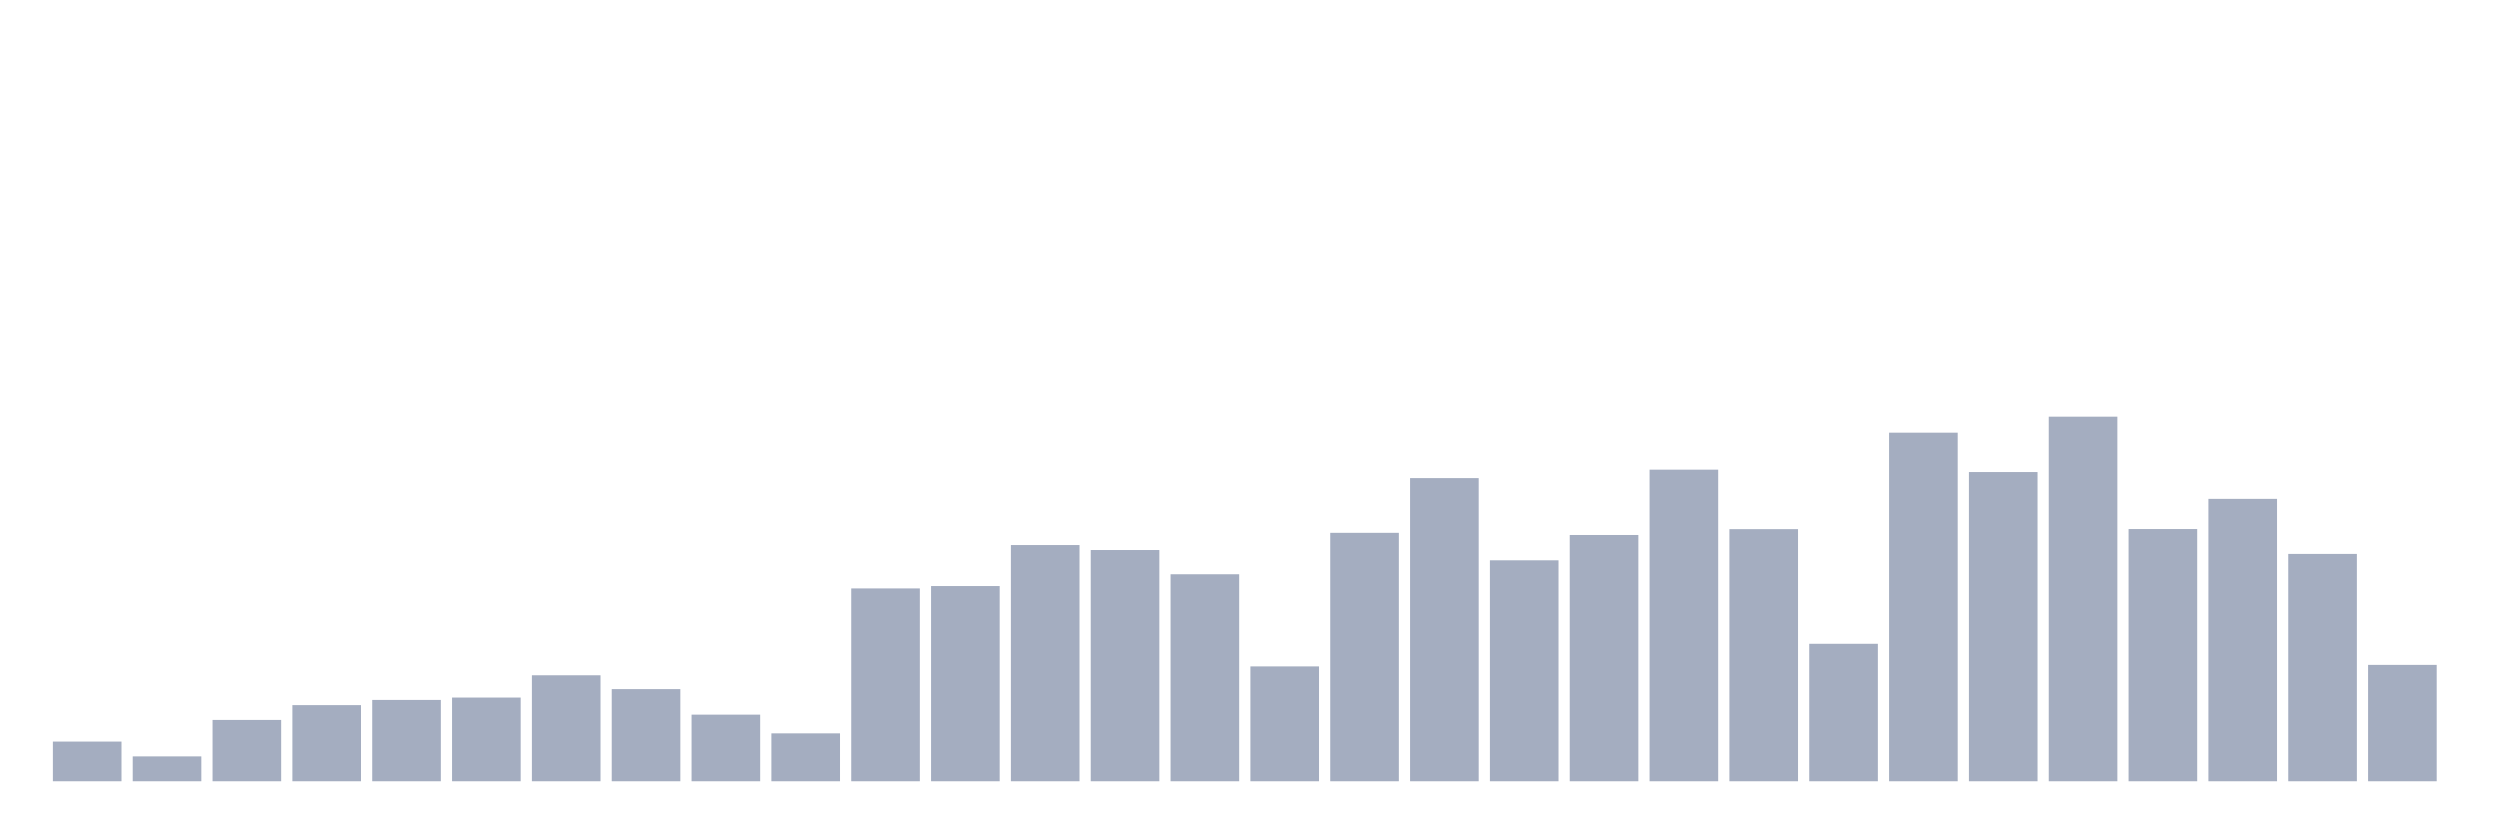
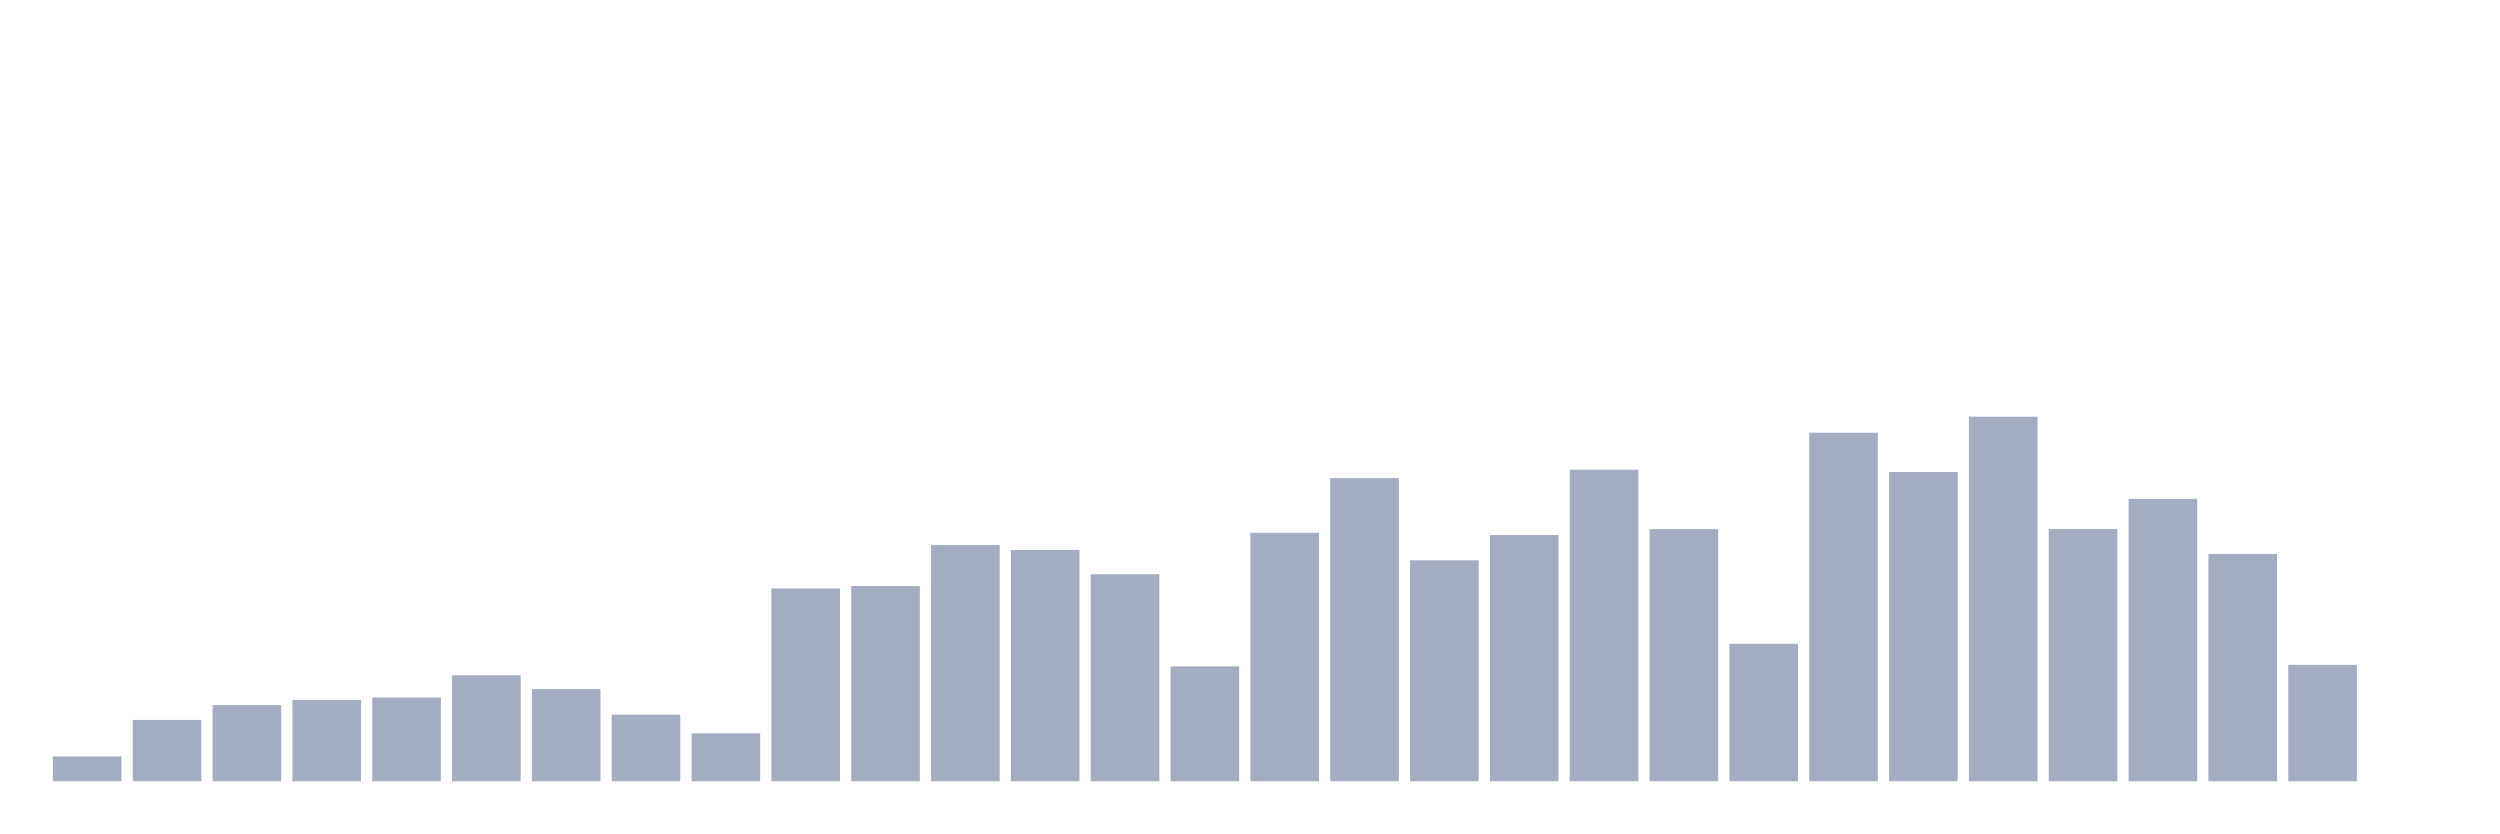
<svg xmlns="http://www.w3.org/2000/svg" viewBox="0 0 480 160">
  <g transform="translate(10,10)">
-     <rect class="bar" x="0.153" width="13.175" y="132.379" height="7.621" fill="rgb(164,173,192)" />
-     <rect class="bar" x="15.482" width="13.175" y="135.224" height="4.776" fill="rgb(164,173,192)" />
-     <rect class="bar" x="30.81" width="13.175" y="128.226" height="11.774" fill="rgb(164,173,192)" />
-     <rect class="bar" x="46.138" width="13.175" y="125.381" height="14.619" fill="rgb(164,173,192)" />
-     <rect class="bar" x="61.466" width="13.175" y="124.384" height="15.616" fill="rgb(164,173,192)" />
-     <rect class="bar" x="76.794" width="13.175" y="123.928" height="16.072" fill="rgb(164,173,192)" />
-     <rect class="bar" x="92.123" width="13.175" y="119.65" height="20.35" fill="rgb(164,173,192)" />
-     <rect class="bar" x="107.451" width="13.175" y="122.308" height="17.692" fill="rgb(164,173,192)" />
-     <rect class="bar" x="122.779" width="13.175" y="127.209" height="12.791" fill="rgb(164,173,192)" />
-     <rect class="bar" x="138.107" width="13.175" y="130.801" height="9.199" fill="rgb(164,173,192)" />
-     <rect class="bar" x="153.436" width="13.175" y="102.975" height="37.025" fill="rgb(164,173,192)" />
-     <rect class="bar" x="168.764" width="13.175" y="102.519" height="37.481" fill="rgb(164,173,192)" />
-     <rect class="bar" x="184.092" width="13.175" y="94.648" height="45.352" fill="rgb(164,173,192)" />
-     <rect class="bar" x="199.42" width="13.175" y="95.604" height="44.396" fill="rgb(164,173,192)" />
-     <rect class="bar" x="214.748" width="13.175" y="100.255" height="39.745" fill="rgb(164,173,192)" />
-     <rect class="bar" x="230.077" width="13.175" y="117.947" height="22.053" fill="rgb(164,173,192)" />
-     <rect class="bar" x="245.405" width="13.175" y="92.302" height="47.698" fill="rgb(164,173,192)" />
-     <rect class="bar" x="260.733" width="13.175" y="81.795" height="58.205" fill="rgb(164,173,192)" />
-     <rect class="bar" x="276.061" width="13.175" y="97.576" height="42.424" fill="rgb(164,173,192)" />
-     <rect class="bar" x="291.39" width="13.175" y="92.717" height="47.283" fill="rgb(164,173,192)" />
-     <rect class="bar" x="306.718" width="13.175" y="80.175" height="59.825" fill="rgb(164,173,192)" />
-     <rect class="bar" x="322.046" width="13.175" y="91.596" height="48.404" fill="rgb(164,173,192)" />
-     <rect class="bar" x="337.374" width="13.175" y="113.607" height="26.393" fill="rgb(164,173,192)" />
-     <rect class="bar" x="352.702" width="13.175" y="73.073" height="66.927" fill="rgb(164,173,192)" />
-     <rect class="bar" x="368.031" width="13.175" y="80.632" height="59.368" fill="rgb(164,173,192)" />
-     <rect class="bar" x="383.359" width="13.175" y="70" height="70" fill="rgb(164,173,192)" />
-     <rect class="bar" x="398.687" width="13.175" y="91.575" height="48.425" fill="rgb(164,173,192)" />
-     <rect class="bar" x="414.015" width="13.175" y="85.782" height="54.218" fill="rgb(164,173,192)" />
-     <rect class="bar" x="429.344" width="13.175" y="96.351" height="43.649" fill="rgb(164,173,192)" />
-     <rect class="bar" x="444.672" width="13.175" y="117.656" height="22.344" fill="rgb(164,173,192)" />
+     <rect class="bar" x="0.153" width="13.175" y="135.224" height="4.776" fill="rgb(164,173,192)" />
+     <rect class="bar" x="15.482" width="13.175" y="128.226" height="11.774" fill="rgb(164,173,192)" />
+     <rect class="bar" x="30.81" width="13.175" y="125.381" height="14.619" fill="rgb(164,173,192)" />
+     <rect class="bar" x="46.138" width="13.175" y="124.384" height="15.616" fill="rgb(164,173,192)" />
+     <rect class="bar" x="61.466" width="13.175" y="123.928" height="16.072" fill="rgb(164,173,192)" />
+     <rect class="bar" x="76.794" width="13.175" y="119.65" height="20.35" fill="rgb(164,173,192)" />
+     <rect class="bar" x="92.123" width="13.175" y="122.308" height="17.692" fill="rgb(164,173,192)" />
+     <rect class="bar" x="107.451" width="13.175" y="127.209" height="12.791" fill="rgb(164,173,192)" />
+     <rect class="bar" x="122.779" width="13.175" y="130.801" height="9.199" fill="rgb(164,173,192)" />
+     <rect class="bar" x="138.107" width="13.175" y="102.975" height="37.025" fill="rgb(164,173,192)" />
+     <rect class="bar" x="153.436" width="13.175" y="102.519" height="37.481" fill="rgb(164,173,192)" />
+     <rect class="bar" x="168.764" width="13.175" y="94.648" height="45.352" fill="rgb(164,173,192)" />
+     <rect class="bar" x="184.092" width="13.175" y="95.604" height="44.396" fill="rgb(164,173,192)" />
+     <rect class="bar" x="199.42" width="13.175" y="100.255" height="39.745" fill="rgb(164,173,192)" />
+     <rect class="bar" x="214.748" width="13.175" y="117.947" height="22.053" fill="rgb(164,173,192)" />
+     <rect class="bar" x="230.077" width="13.175" y="92.302" height="47.698" fill="rgb(164,173,192)" />
+     <rect class="bar" x="245.405" width="13.175" y="81.795" height="58.205" fill="rgb(164,173,192)" />
+     <rect class="bar" x="260.733" width="13.175" y="97.576" height="42.424" fill="rgb(164,173,192)" />
+     <rect class="bar" x="276.061" width="13.175" y="92.717" height="47.283" fill="rgb(164,173,192)" />
+     <rect class="bar" x="291.39" width="13.175" y="80.175" height="59.825" fill="rgb(164,173,192)" />
+     <rect class="bar" x="306.718" width="13.175" y="91.596" height="48.404" fill="rgb(164,173,192)" />
+     <rect class="bar" x="322.046" width="13.175" y="113.607" height="26.393" fill="rgb(164,173,192)" />
+     <rect class="bar" x="337.374" width="13.175" y="73.073" height="66.927" fill="rgb(164,173,192)" />
+     <rect class="bar" x="352.702" width="13.175" y="80.632" height="59.368" fill="rgb(164,173,192)" />
+     <rect class="bar" x="368.031" width="13.175" y="70" height="70" fill="rgb(164,173,192)" />
+     <rect class="bar" x="383.359" width="13.175" y="91.575" height="48.425" fill="rgb(164,173,192)" />
+     <rect class="bar" x="398.687" width="13.175" y="85.782" height="54.218" fill="rgb(164,173,192)" />
+     <rect class="bar" x="414.015" width="13.175" y="96.351" height="43.649" fill="rgb(164,173,192)" />
+     <rect class="bar" x="429.344" width="13.175" y="117.656" height="22.344" fill="rgb(164,173,192)" />
+     <rect class="bar" x="444.672" width="13.175" y="140" height="0" fill="rgb(164,173,192)" />
  </g>
</svg>
